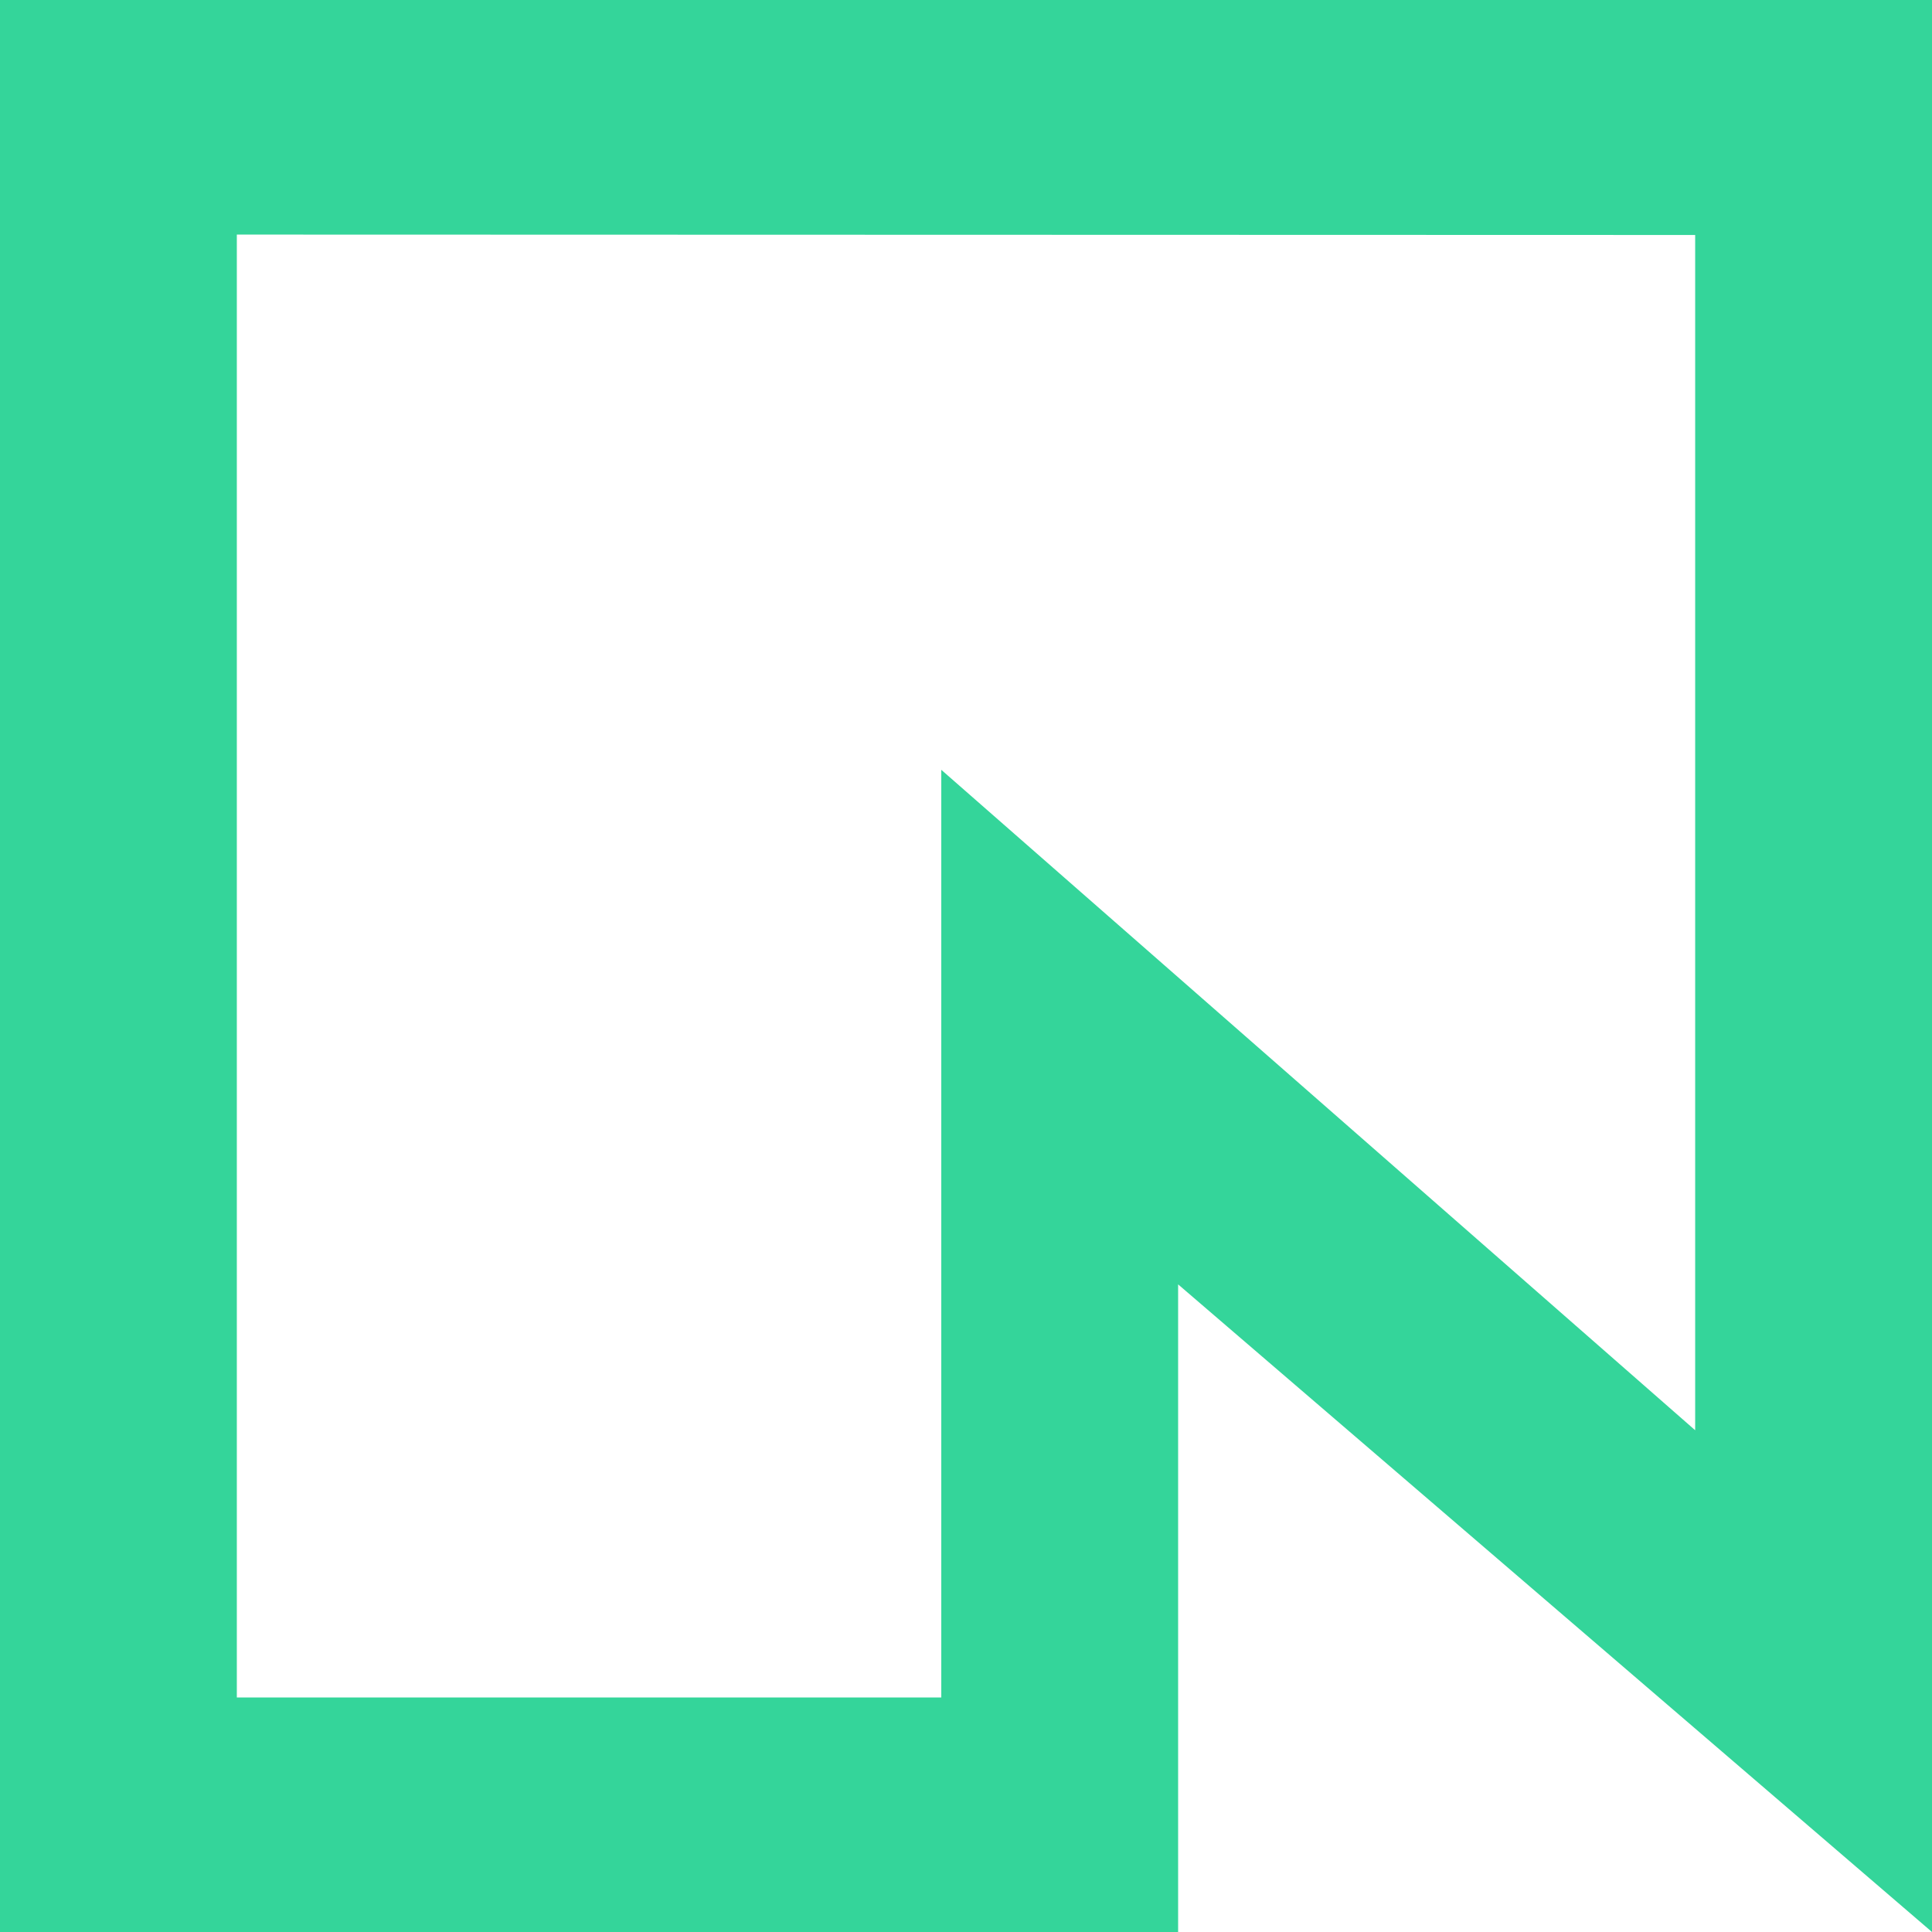
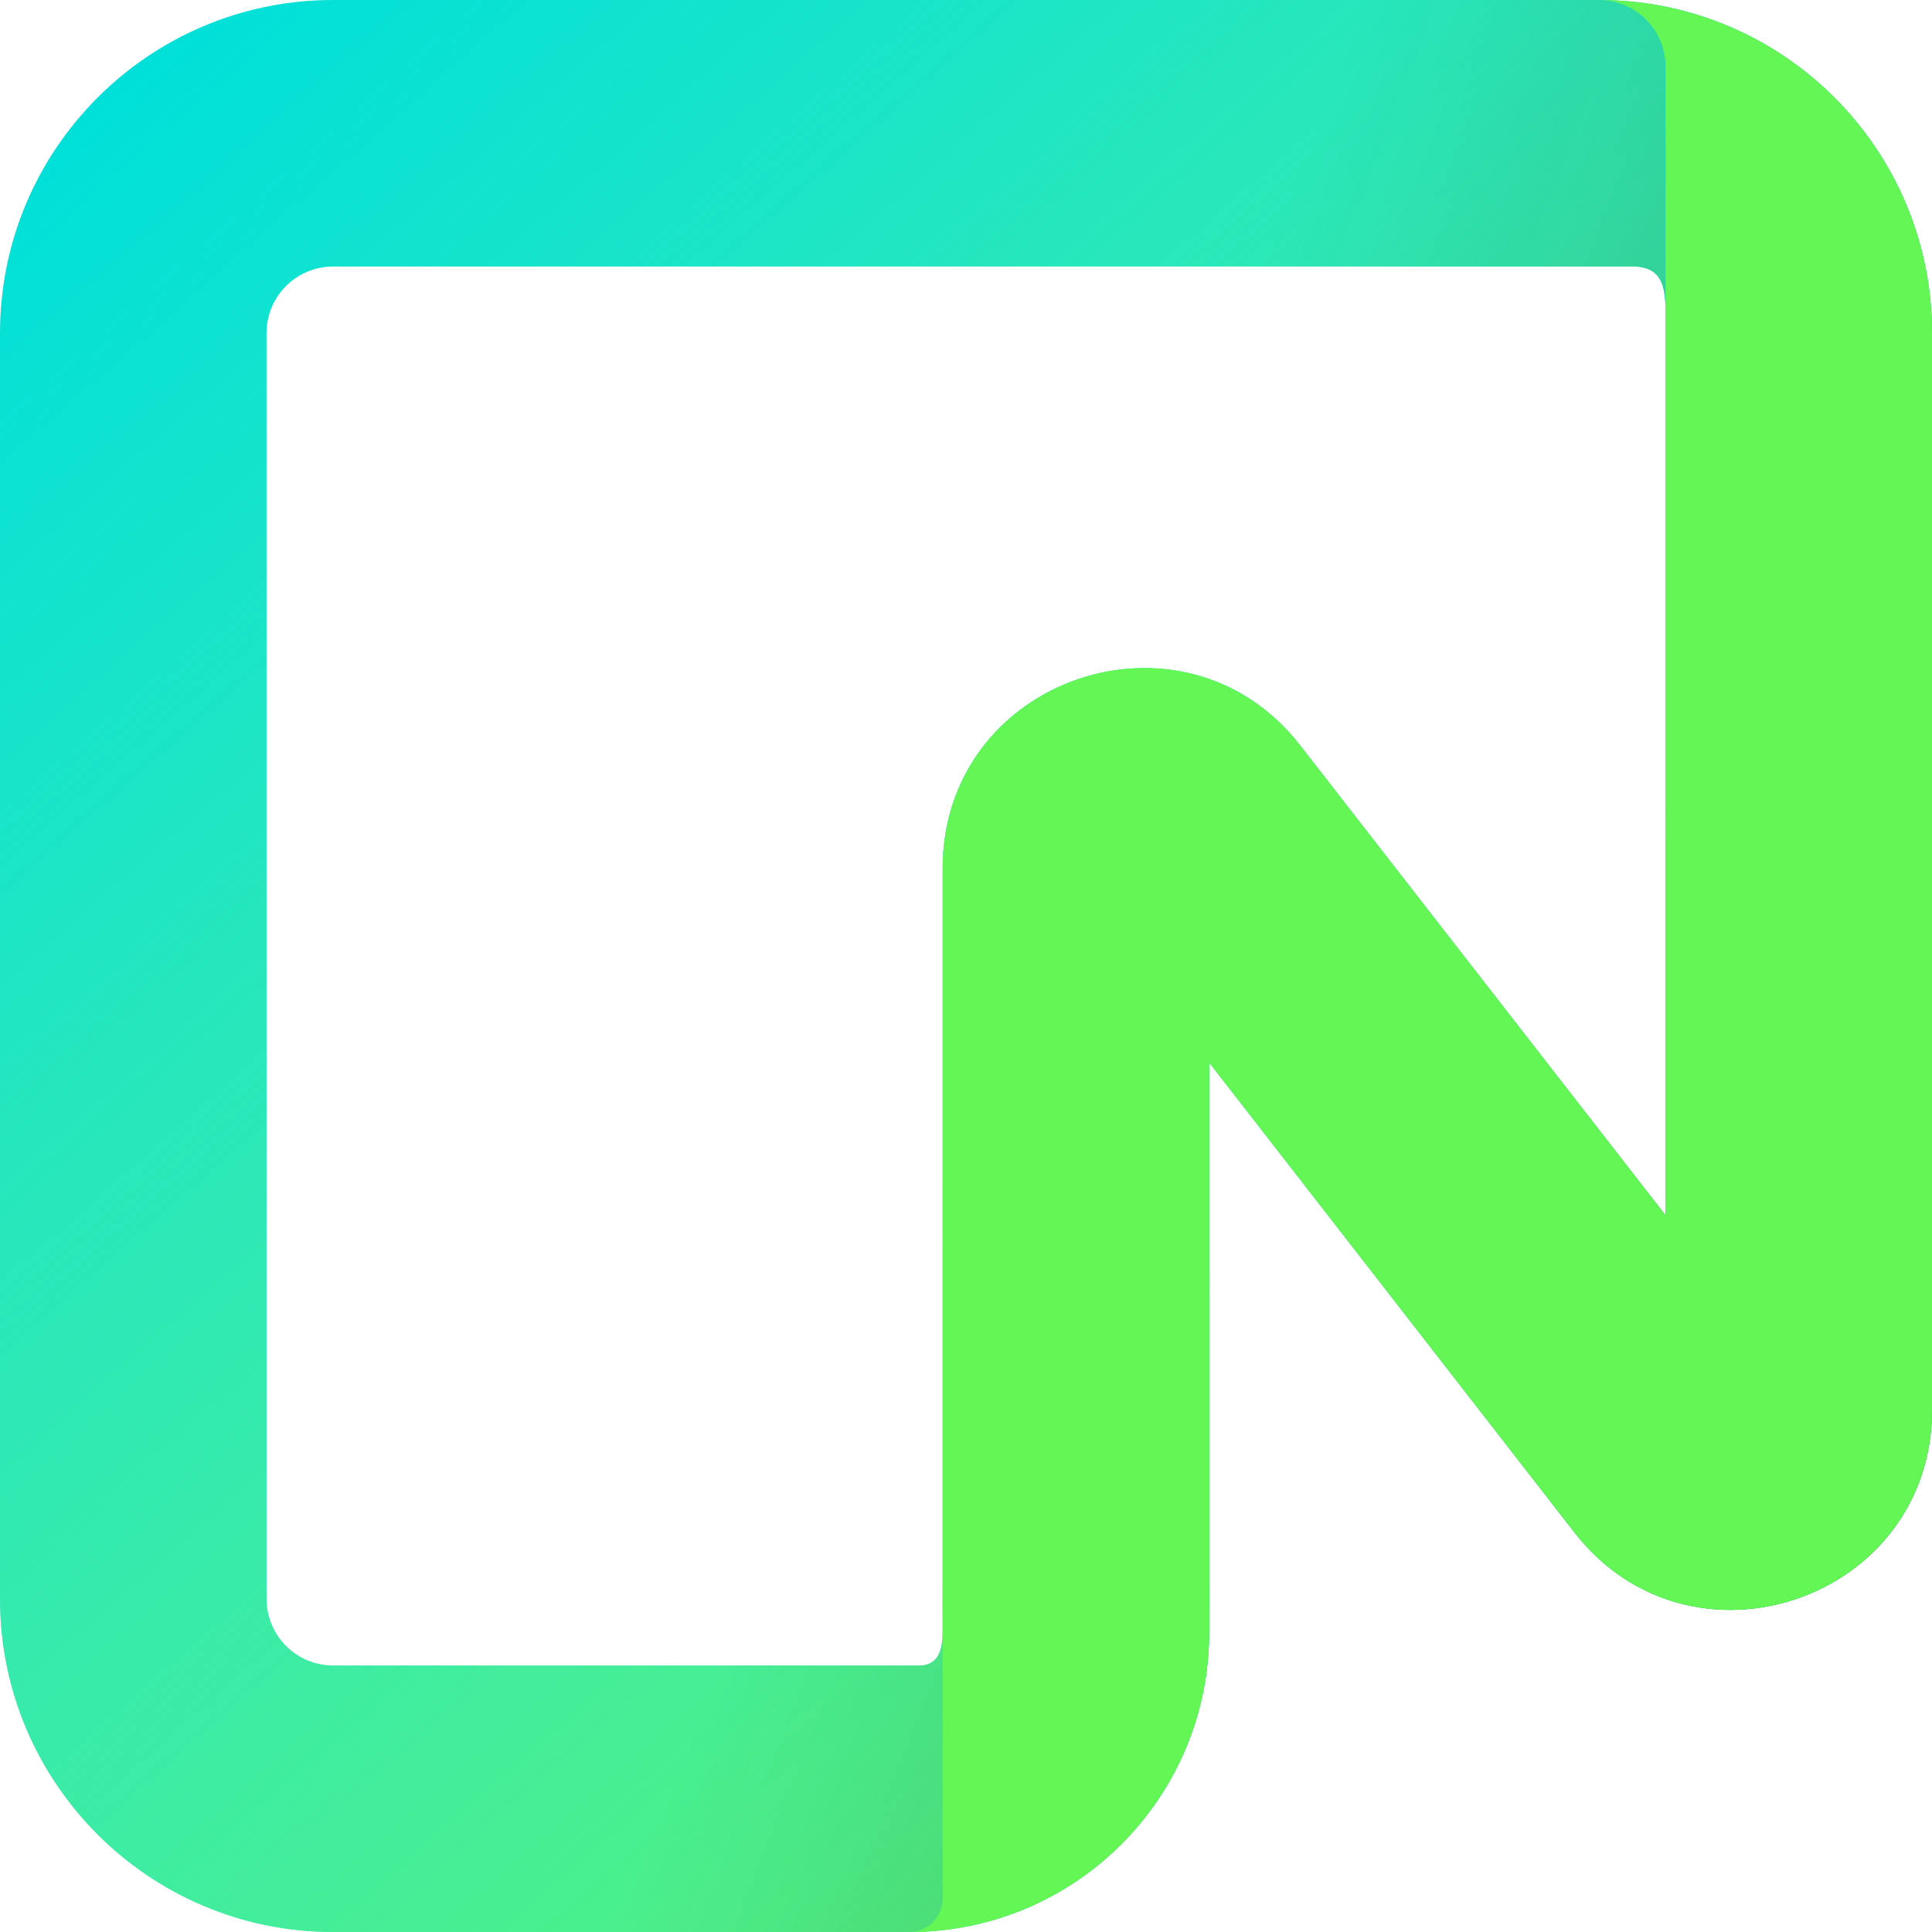
- <svg xmlns="http://www.w3.org/2000/svg" fill="#34D59A" role="img" viewBox="0 0 24 24">
-   <path d="M24 0V24l-9.365-8.045V24H0V0ZM2.942 21.087h8.751V9.563l9.365 8.204V2.919L2.942 2.914Z" />
+ <svg xmlns="http://www.w3.org/2000/svg" width="256px" height="256px" viewBox="0 0 256 256" version="1.1" preserveAspectRatio="xMidYMid">
+   <defs>
+     <linearGradient x1="100%" y1="100%" x2="12.069%" y2="0%" id="linearGradient-1">
+       <stop stop-color="#62F755" offset="0%" />
+       <stop stop-color="#8FF986" stop-opacity="0" offset="100%" />
+     </linearGradient>
+     <linearGradient x1="100%" y1="100%" x2="40.603%" y2="76.897%" id="linearGradient-2">
+       <stop stop-color="#000000" stop-opacity="0.9" offset="0%" />
+       <stop stop-color="#1A1A1A" stop-opacity="0" offset="100%" />
+     </linearGradient>
+   </defs>
+   <g>
+     <path d="M0,44.139 C0,19.762 19.762,0 44.139,0 L211.861,0 C236.238,0 256,19.762 256,44.139 L256,186.788 C256,212.004 224.085,222.948 208.612,203.044 L160.22,140.793 L160.22,216.277 C160.22,238.216 142.436,256 120.498,256 L44.139,256 C19.762,256 0,236.238 0,211.861 L0,44.139 Z M44.139,35.314 C39.26,35.314 35.314,39.26 35.314,44.132 L35.314,211.861 C35.314,216.74 39.26,220.693 44.132,220.693 L121.82,220.693 C124.26,220.693 124.907,218.716 124.907,216.277 L124.907,115.058 C124.907,89.835 156.821,78.891 172.302,98.802 L220.693,161.045 L220.693,44.139 C220.693,39.26 221.148,35.314 216.277,35.314 L44.139,35.314 Z" fill="#00E0D9" />
+     <path d="M0,44.139 C0,19.762 19.762,0 44.139,0 L211.861,0 C236.238,0 256,19.762 256,44.139 L256,186.788 C256,212.004 224.085,222.948 208.612,203.044 L160.22,140.793 L160.22,216.277 C160.22,238.216 142.436,256 120.498,256 L44.139,256 C19.762,256 0,236.238 0,211.861 L0,44.139 Z M44.139,35.314 C39.26,35.314 35.314,39.26 35.314,44.132 L35.314,211.861 C35.314,216.74 39.26,220.693 44.132,220.693 L121.82,220.693 C124.26,220.693 124.907,218.716 124.907,216.277 L124.907,115.058 C124.907,89.835 156.821,78.891 172.302,98.802 L220.693,161.045 L220.693,44.139 C220.693,39.26 221.148,35.314 216.277,35.314 L44.139,35.314 Z" fill="url(#linearGradient-1)" />
+     <path d="M0,44.139 C0,19.762 19.762,0 44.139,0 L211.861,0 C236.238,0 256,19.762 256,44.139 L256,186.788 C256,212.004 224.085,222.948 208.612,203.044 L160.22,140.793 L160.22,216.277 C160.22,238.216 142.436,256 120.498,256 L44.139,256 C19.762,256 0,236.238 0,211.861 L0,44.139 Z M44.139,35.314 C39.26,35.314 35.314,39.26 35.314,44.132 L35.314,211.861 C35.314,216.74 39.26,220.693 44.132,220.693 L121.82,220.693 C124.26,220.693 124.907,218.716 124.907,216.277 L124.907,115.058 C124.907,89.835 156.821,78.891 172.302,98.802 L220.693,161.045 L220.693,44.139 C220.693,39.26 221.148,35.314 216.277,35.314 L44.139,35.314 Z" fill-opacity="0.4" fill="url(#linearGradient-2)" />
+     <path d="M211.861,0 C236.238,0 256,19.762 256,44.139 L256,186.788 C256,212.004 224.085,222.948 208.612,203.044 L160.22,140.793 L160.22,216.277 C160.22,238.216 142.436,256 120.498,256 C121.667,256 122.789,255.535 123.615,254.709 C124.442,253.882 124.907,252.76 124.907,251.591 L124.907,115.058 C124.907,89.835 156.821,78.891 172.302,98.802 L220.693,161.045 L220.693,8.825 C220.693,3.954 216.74,0 211.861,0 Z" fill="#63F655" />
+   </g>
</svg>
